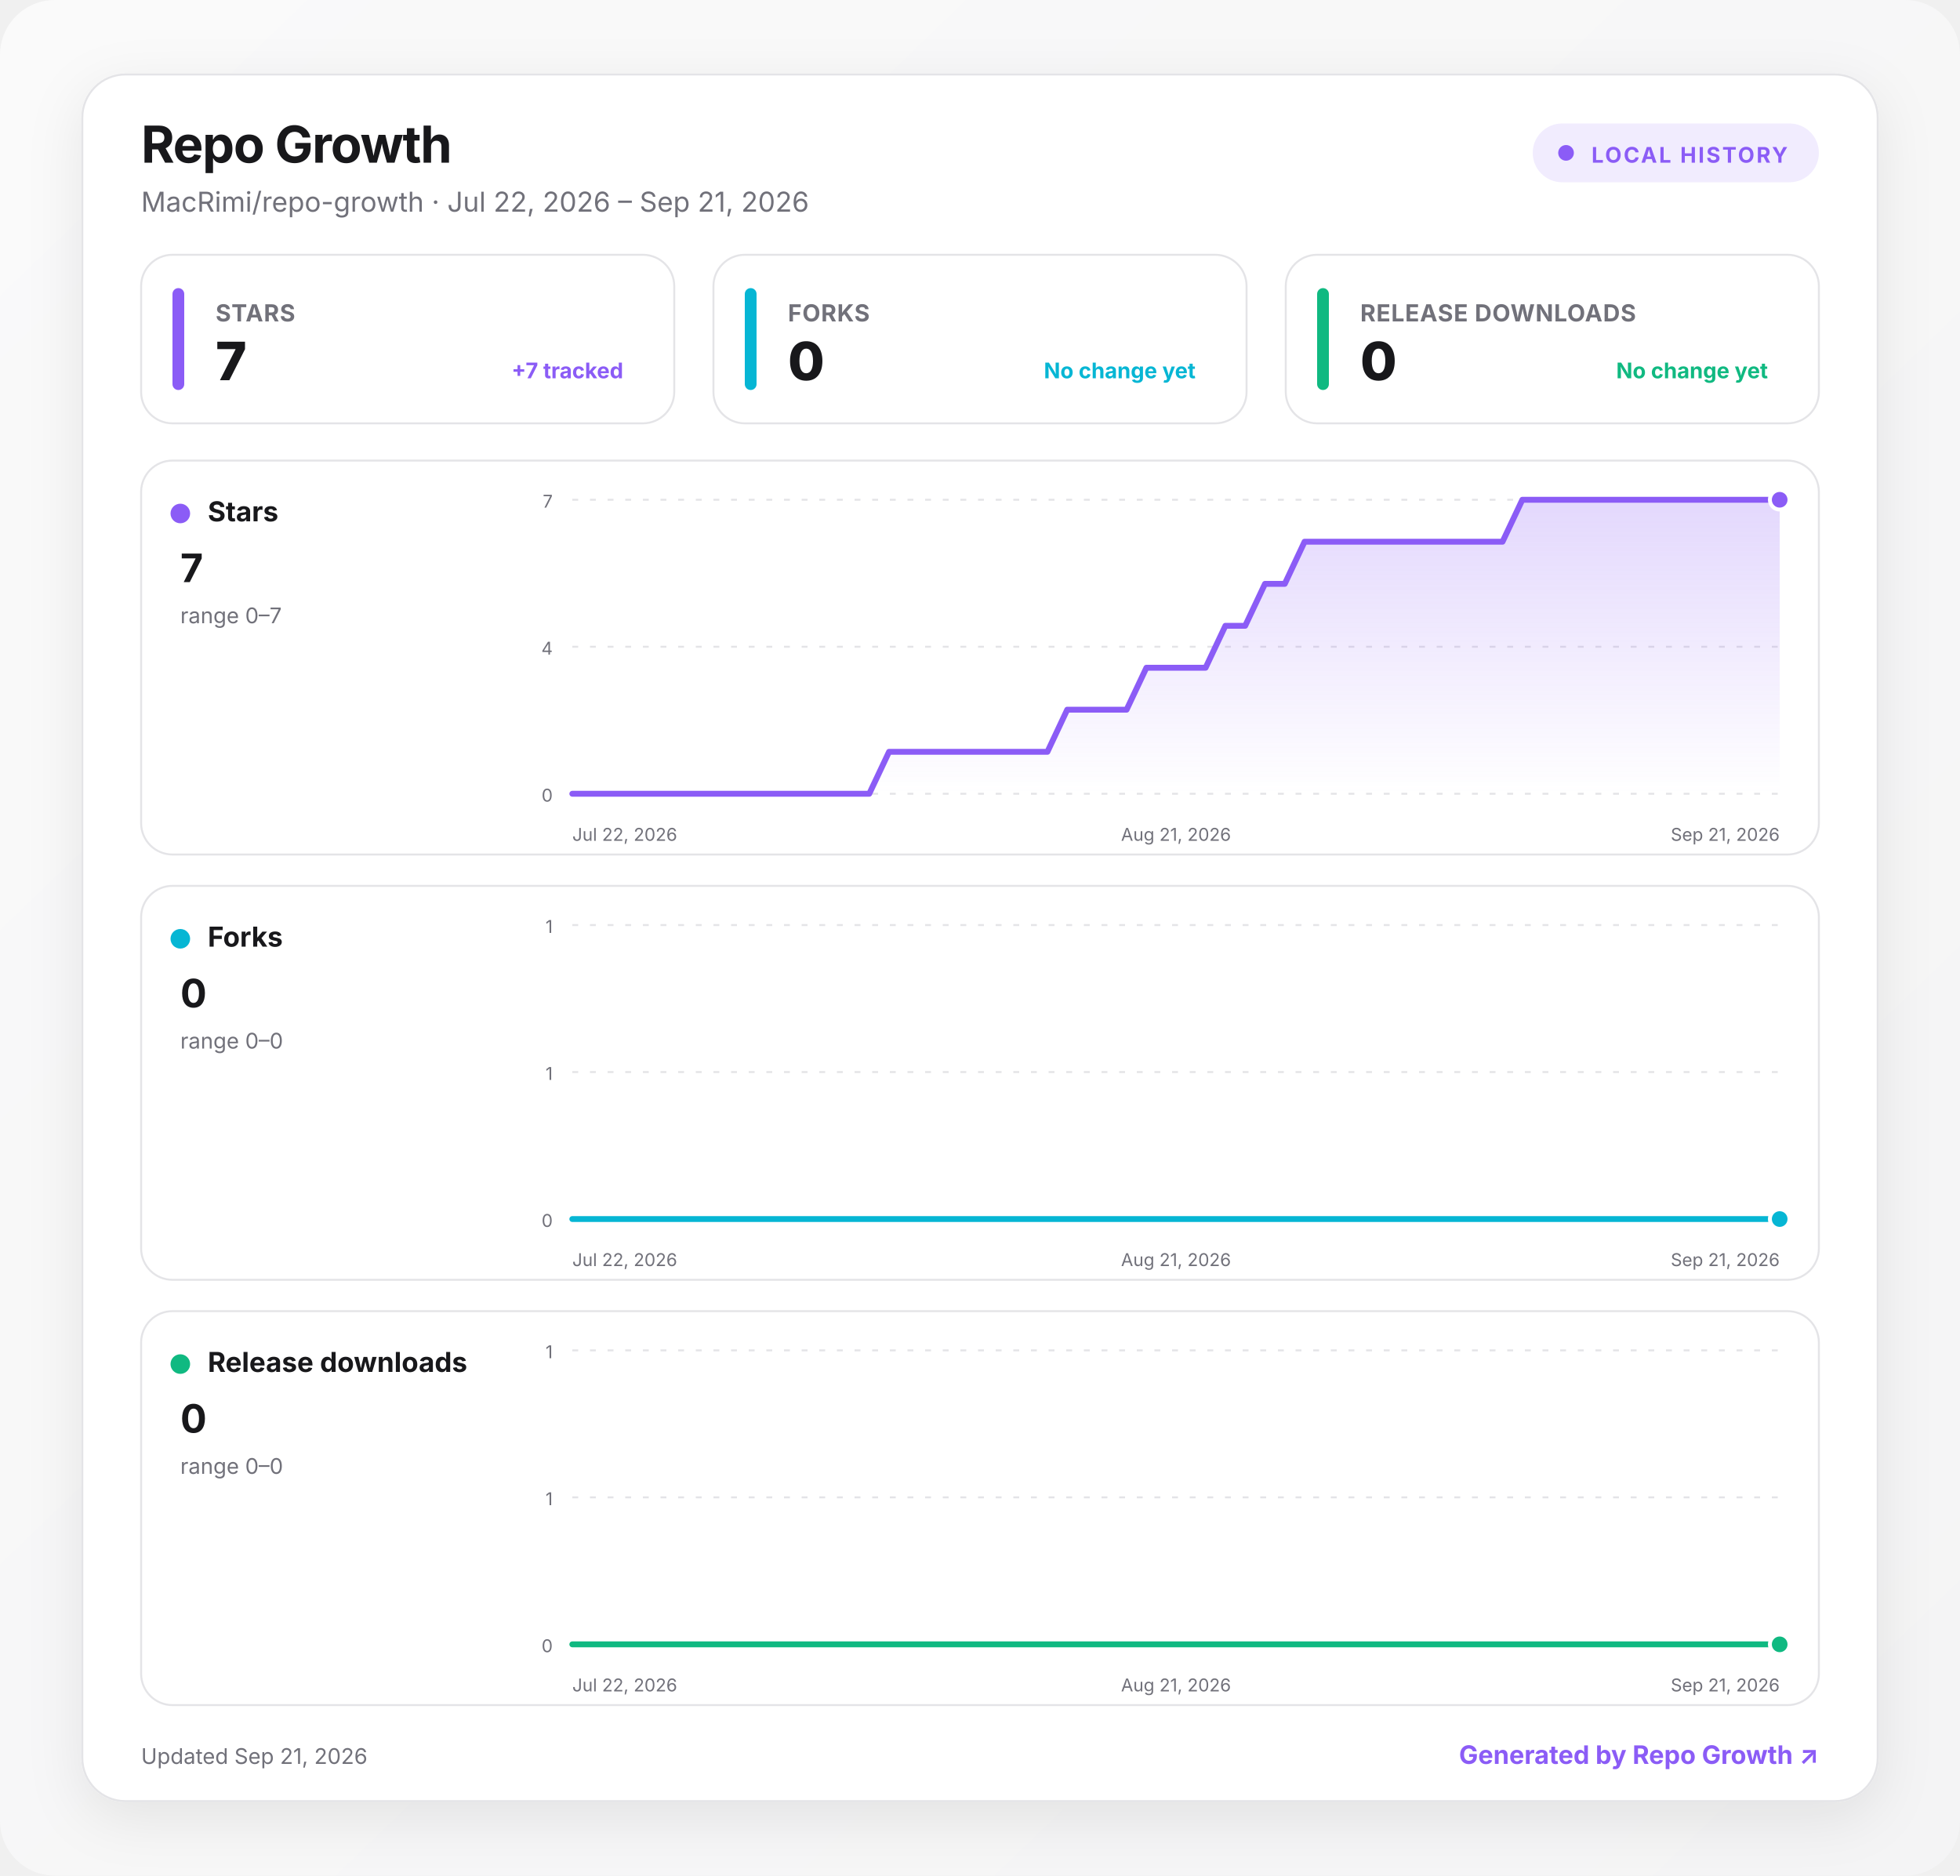
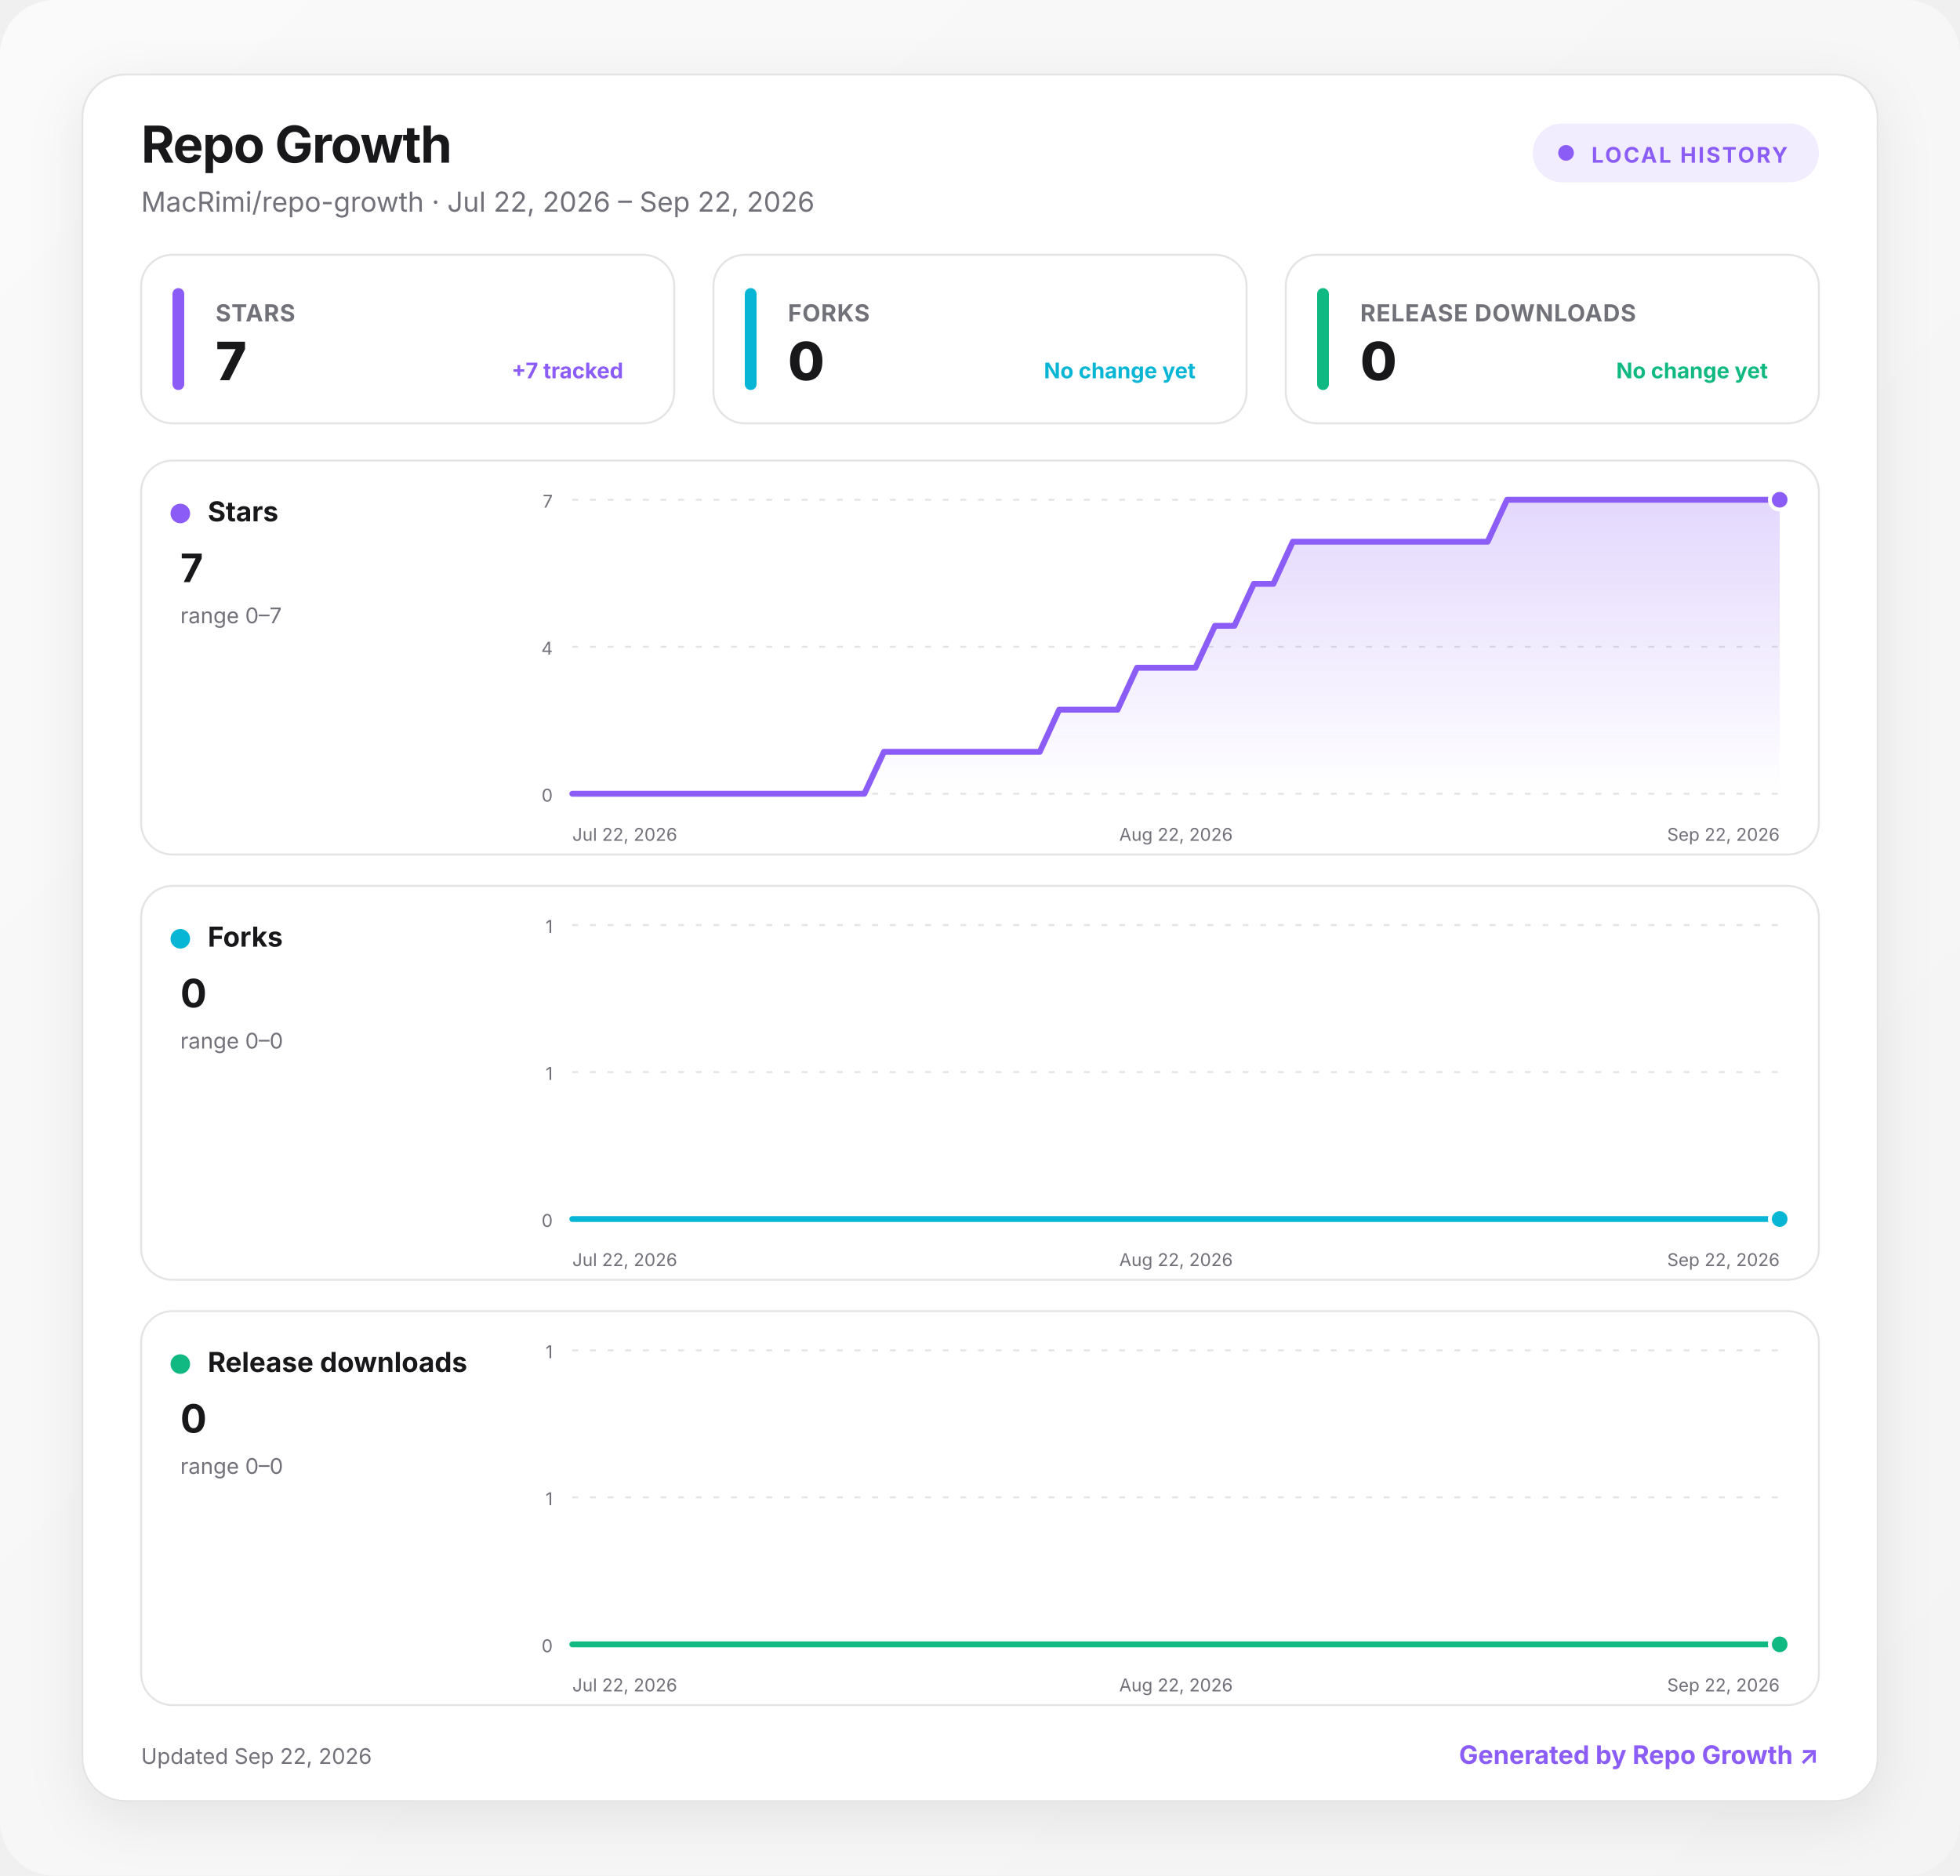
<svg xmlns="http://www.w3.org/2000/svg" width="1000" height="957" viewBox="0 0 1000 957" role="img" aria-labelledby="title desc">
  <defs>
    <linearGradient id="background" x1="0" y1="0" x2="1" y2="1">
      <stop offset="0" stop-color="#fafafa" />
      <stop offset="1" stop-color="#f4f4f5" />
    </linearGradient>
    <linearGradient id="fill-stars" x1="0" y1="0" x2="0" y2="1">
      <stop offset="0" stop-color="#8b5cf6" stop-opacity=".24" />
      <stop offset="1" stop-color="#8b5cf6" stop-opacity="0" />
    </linearGradient>
    <linearGradient id="fill-forks" x1="0" y1="0" x2="0" y2="1">
      <stop offset="0" stop-color="#06b6d4" stop-opacity=".24" />
      <stop offset="1" stop-color="#06b6d4" stop-opacity="0" />
    </linearGradient>
    <linearGradient id="fill-downloads" x1="0" y1="0" x2="0" y2="1">
      <stop offset="0" stop-color="#10b981" stop-opacity=".24" />
      <stop offset="1" stop-color="#10b981" stop-opacity="0" />
    </linearGradient>
    <filter id="shadow" x="-10%" y="-10%" width="120%" height="130%">
      <feDropShadow dx="0" dy="8" stdDeviation="14" flood-color="#18181b" flood-opacity=".08" />
    </filter>
    <style>
      :root { color-scheme: light dark; }
      .bg { fill: url(#background); }
      .surface { fill: #ffffff; stroke: #e4e4e7; }
      .panel { fill: #ffffff; stroke: #e4e4e7; }
      .primary { fill: #18181b; }
      .secondary { fill: #71717a; }
      .grid { stroke: #e4e4e7; }
      text { font-family: Inter, ui-sans-serif, system-ui, -apple-system, BlinkMacSystemFont, "Segoe UI", sans-serif; }
      @media (prefers-color-scheme: dark) {
        .bg { fill: #09090b; }
        .surface, .panel { fill: #111113; stroke: #27272a; }
        .primary { fill: #fafafa; }
        .secondary { fill: #a1a1aa; }
        .grid { stroke: #27272a; }
      }
    </style>
  </defs>
  <rect class="bg" width="1000" height="957" rx="28" />
  <g transform="translate(42 38)">
    <rect x="0" y="0" width="916" height="881" rx="22" class="surface" filter="url(#shadow)" />
    <text x="30" y="45" class="primary" font-size="26" font-weight="750" letter-spacing="-.5">Repo Growth</text>
-     <text x="30" y="70" class="secondary" font-size="14">MacRimi/repo-growth · Jul 22, 2026 – Sep 21, 2026</text>
+     <text x="30" y="70" class="secondary" font-size="14">MacRimi/repo-growth · Jul 22, 2026 – Sep 22, 2026</text>
    <g transform="translate(740 25)">
      <rect width="146" height="30" rx="15" fill="#8b5cf6" fill-opacity=".12" />
      <circle cx="17" cy="15" r="4" fill="#8b5cf6" />
      <text x="30" y="20" fill="#8b5cf6" font-size="11" font-weight="700" letter-spacing="1">LOCAL HISTORY</text>
    </g>
    <g transform="translate(30 92)">
      <rect width="272" height="86" rx="16" class="panel" />
      <rect x="16" y="17" width="6" height="52" rx="3" fill="#8b5cf6" />
      <text x="38" y="34" class="secondary" font-size="12" font-weight="650" letter-spacing=".3">STARS</text>
      <text x="38" y="64" class="primary" font-size="27" font-weight="760" letter-spacing="-.5">7</text>
      <text x="246" y="63" text-anchor="end" fill="#8b5cf6" font-size="11" font-weight="650">+7 tracked</text>
    </g>
    <g transform="translate(322 92)">
      <rect width="272" height="86" rx="16" class="panel" />
      <rect x="16" y="17" width="6" height="52" rx="3" fill="#06b6d4" />
      <text x="38" y="34" class="secondary" font-size="12" font-weight="650" letter-spacing=".3">FORKS</text>
      <text x="38" y="64" class="primary" font-size="27" font-weight="760" letter-spacing="-.5">0</text>
      <text x="246" y="63" text-anchor="end" fill="#06b6d4" font-size="11" font-weight="650">No change yet</text>
    </g>
    <g transform="translate(614 92)">
      <rect width="272" height="86" rx="16" class="panel" />
      <rect x="16" y="17" width="6" height="52" rx="3" fill="#10b981" />
      <text x="38" y="34" class="secondary" font-size="12" font-weight="650" letter-spacing=".3">RELEASE DOWNLOADS</text>
      <text x="38" y="64" class="primary" font-size="27" font-weight="760" letter-spacing="-.5">0</text>
      <text x="246" y="63" text-anchor="end" fill="#10b981" font-size="11" font-weight="650">No change yet</text>
    </g>
    <g transform="translate(30 197)">
      <rect width="856" height="201" rx="16" class="panel" />
      <circle cx="20" cy="27" r="5" fill="#8b5cf6" />
      <text x="34" y="31" class="primary" font-size="14" font-weight="700">Stars</text>
      <text x="20" y="62" class="primary" font-size="20" font-weight="750">7</text>
      <text x="20" y="83" class="secondary" font-size="11">range 0–7</text>
      <line x1="220" x2="836" y1="20" y2="20" class="grid" stroke-width="1" stroke-dasharray="3 6" />
      <text x="210" y="24" text-anchor="end" class="secondary" font-size="9">7</text>
      <line x1="220" x2="836" y1="95" y2="95" class="grid" stroke-width="1" stroke-dasharray="3 6" />
      <text x="210" y="99" text-anchor="end" class="secondary" font-size="9">4</text>
      <line x1="220" x2="836" y1="170" y2="170" class="grid" stroke-width="1" stroke-dasharray="3 6" />
      <text x="210" y="174" text-anchor="end" class="secondary" font-size="9">0</text>
-       <path d="M220 170 L230.1 170 L240.2 170 L250.3 170 L260.4 170 L270.5 170 L280.6 170 L290.7 170 L300.8 170 L310.9 170 L321 170 L331.1 170 L341.2 170 L351.3 170 L361.4 170 L371.5 170 L381.6 148.6 L391.7 148.6 L401.8 148.6 L411.9 148.6 L422 148.6 L432.1 148.6 L442.2 148.6 L452.3 148.6 L462.4 148.6 L472.5 127.1 L482.6 127.1 L492.7 127.1 L502.8 127.1 L512.9 105.7 L523 105.7 L533 105.7 L543.1 105.7 L553.2 84.3 L563.3 84.3 L573.4 62.9 L583.5 62.9 L593.6 41.4 L603.7 41.4 L613.8 41.4 L623.9 41.4 L634 41.4 L644.1 41.4 L654.2 41.4 L664.3 41.4 L674.4 41.4 L684.5 41.4 L694.6 41.4 L704.7 20 L714.8 20 L724.9 20 L735 20 L745.1 20 L755.2 20 L765.3 20 L775.4 20 L785.5 20 L795.6 20 L805.7 20 L815.8 20 L825.9 20 L836 20 L836 170 L220 170 Z" fill="url(#fill-stars)" />
-       <path d="M220 170 L230.1 170 L240.2 170 L250.3 170 L260.4 170 L270.5 170 L280.6 170 L290.7 170 L300.8 170 L310.9 170 L321 170 L331.1 170 L341.2 170 L351.3 170 L361.4 170 L371.5 170 L381.6 148.6 L391.7 148.6 L401.8 148.6 L411.9 148.6 L422 148.6 L432.1 148.6 L442.2 148.6 L452.3 148.6 L462.4 148.6 L472.5 127.1 L482.6 127.1 L492.7 127.1 L502.8 127.1 L512.9 105.7 L523 105.7 L533 105.7 L543.1 105.7 L553.2 84.3 L563.3 84.3 L573.4 62.9 L583.5 62.9 L593.6 41.4 L603.7 41.4 L613.8 41.4 L623.9 41.4 L634 41.4 L644.1 41.4 L654.2 41.4 L664.3 41.4 L674.4 41.4 L684.5 41.4 L694.6 41.4 L704.7 20 L714.8 20 L724.9 20 L735 20 L745.1 20 L755.2 20 L765.3 20 L775.4 20 L785.5 20 L795.6 20 L805.7 20 L815.8 20 L825.9 20 L836 20" fill="none" stroke="#8b5cf6" stroke-width="3" stroke-linecap="round" stroke-linejoin="round" />
+       <path d="M220 170 L229.9 170 L239.9 170 L249.8 170 L259.7 170 L269.7 170 L279.6 170 L289.5 170 L299.5 170 L309.4 170 L319.4 170 L329.3 170 L339.2 170 L349.2 170 L359.1 170 L369 170 L379 148.6 L388.9 148.6 L398.8 148.6 L408.8 148.6 L418.7 148.6 L428.6 148.6 L438.6 148.6 L448.5 148.6 L458.5 148.6 L468.4 127.1 L478.3 127.1 L488.3 127.1 L498.2 127.1 L508.1 105.7 L518.1 105.7 L528 105.7 L537.9 105.7 L547.9 84.3 L557.8 84.3 L567.7 62.9 L577.7 62.9 L587.6 41.4 L597.5 41.4 L607.5 41.4 L617.4 41.4 L627.4 41.4 L637.3 41.4 L647.2 41.4 L657.2 41.4 L667.1 41.4 L677 41.4 L687 41.4 L696.9 20 L706.8 20 L716.8 20 L726.7 20 L736.6 20 L746.6 20 L756.5 20 L766.5 20 L776.4 20 L786.3 20 L796.3 20 L806.2 20 L816.1 20 L826.1 20 L836 20 L836 170 L220 170 Z" fill="url(#fill-stars)" />
+       <path d="M220 170 L229.9 170 L239.9 170 L249.8 170 L259.7 170 L269.7 170 L279.6 170 L289.5 170 L299.5 170 L309.4 170 L319.4 170 L329.3 170 L339.2 170 L349.2 170 L359.1 170 L369 170 L379 148.6 L388.9 148.6 L398.8 148.6 L408.8 148.6 L418.7 148.6 L428.6 148.6 L438.6 148.6 L448.5 148.6 L458.5 148.6 L468.4 127.1 L478.3 127.1 L488.3 127.1 L498.2 127.1 L508.1 105.7 L518.1 105.7 L528 105.7 L537.9 105.7 L547.9 84.3 L557.8 84.3 L567.7 62.9 L577.7 62.9 L587.6 41.4 L597.5 41.4 L607.5 41.4 L617.4 41.4 L627.4 41.4 L637.3 41.4 L647.2 41.4 L657.2 41.4 L667.1 41.4 L677 41.4 L687 41.4 L696.9 20 L706.8 20 L716.8 20 L726.7 20 L736.6 20 L746.6 20 L756.5 20 L766.5 20 L776.4 20 L786.3 20 L796.3 20 L806.2 20 L816.1 20 L826.1 20 L836 20" fill="none" stroke="#8b5cf6" stroke-width="3" stroke-linecap="round" stroke-linejoin="round" />
      <circle cx="836" cy="20" r="5" fill="#8b5cf6" stroke="#fff" stroke-width="2" />
      <text x="220" y="194" text-anchor="start" class="secondary" font-size="9">Jul 22, 2026</text>
-       <text x="528" y="194" text-anchor="middle" class="secondary" font-size="9">Aug 21, 2026</text>
-       <text x="836" y="194" text-anchor="end" class="secondary" font-size="9">Sep 21, 2026</text>
+       <text x="528" y="194" text-anchor="middle" class="secondary" font-size="9">Aug 22, 2026</text>
+       <text x="836" y="194" text-anchor="end" class="secondary" font-size="9">Sep 22, 2026</text>
    </g>
    <g transform="translate(30 414)">
      <rect width="856" height="201" rx="16" class="panel" />
      <circle cx="20" cy="27" r="5" fill="#06b6d4" />
      <text x="34" y="31" class="primary" font-size="14" font-weight="700">Forks</text>
      <text x="20" y="62" class="primary" font-size="20" font-weight="750">0</text>
      <text x="20" y="83" class="secondary" font-size="11">range 0–0</text>
      <line x1="220" x2="836" y1="20" y2="20" class="grid" stroke-width="1" stroke-dasharray="3 6" />
      <text x="210" y="24" text-anchor="end" class="secondary" font-size="9">1</text>
      <line x1="220" x2="836" y1="95" y2="95" class="grid" stroke-width="1" stroke-dasharray="3 6" />
      <text x="210" y="99" text-anchor="end" class="secondary" font-size="9">1</text>
      <line x1="220" x2="836" y1="170" y2="170" class="grid" stroke-width="1" stroke-dasharray="3 6" />
      <text x="210" y="174" text-anchor="end" class="secondary" font-size="9">0</text>
-       <path d="M220 170 L230.1 170 L240.2 170 L250.3 170 L260.4 170 L270.5 170 L280.6 170 L290.7 170 L300.8 170 L310.9 170 L321 170 L331.1 170 L341.2 170 L351.3 170 L361.4 170 L371.5 170 L381.6 170 L391.7 170 L401.8 170 L411.9 170 L422 170 L432.1 170 L442.2 170 L452.3 170 L462.4 170 L472.5 170 L482.6 170 L492.7 170 L502.8 170 L512.9 170 L523 170 L533 170 L543.1 170 L553.2 170 L563.3 170 L573.4 170 L583.5 170 L593.6 170 L603.7 170 L613.8 170 L623.9 170 L634 170 L644.1 170 L654.2 170 L664.3 170 L674.4 170 L684.5 170 L694.6 170 L704.7 170 L714.8 170 L724.9 170 L735 170 L745.1 170 L755.2 170 L765.3 170 L775.4 170 L785.5 170 L795.6 170 L805.7 170 L815.8 170 L825.9 170 L836 170 L836 170 L220 170 Z" fill="url(#fill-forks)" />
-       <path d="M220 170 L230.1 170 L240.2 170 L250.3 170 L260.4 170 L270.5 170 L280.6 170 L290.7 170 L300.8 170 L310.9 170 L321 170 L331.1 170 L341.2 170 L351.3 170 L361.4 170 L371.5 170 L381.6 170 L391.7 170 L401.8 170 L411.9 170 L422 170 L432.1 170 L442.2 170 L452.3 170 L462.4 170 L472.5 170 L482.6 170 L492.7 170 L502.8 170 L512.9 170 L523 170 L533 170 L543.1 170 L553.2 170 L563.3 170 L573.4 170 L583.5 170 L593.6 170 L603.7 170 L613.8 170 L623.9 170 L634 170 L644.1 170 L654.2 170 L664.3 170 L674.4 170 L684.5 170 L694.6 170 L704.7 170 L714.8 170 L724.9 170 L735 170 L745.1 170 L755.2 170 L765.3 170 L775.4 170 L785.5 170 L795.6 170 L805.7 170 L815.8 170 L825.9 170 L836 170" fill="none" stroke="#06b6d4" stroke-width="3" stroke-linecap="round" stroke-linejoin="round" />
+       <path d="M220 170 L229.9 170 L239.9 170 L249.8 170 L259.7 170 L269.7 170 L279.6 170 L289.5 170 L299.5 170 L309.4 170 L319.4 170 L329.3 170 L339.2 170 L349.2 170 L359.1 170 L369 170 L379 170 L388.9 170 L398.8 170 L408.8 170 L418.7 170 L428.6 170 L438.6 170 L448.5 170 L458.5 170 L468.4 170 L478.3 170 L488.3 170 L498.2 170 L508.1 170 L518.1 170 L528 170 L537.9 170 L547.9 170 L557.8 170 L567.7 170 L577.7 170 L587.6 170 L597.5 170 L607.5 170 L617.4 170 L627.4 170 L637.3 170 L647.2 170 L657.2 170 L667.1 170 L677 170 L687 170 L696.9 170 L706.8 170 L716.8 170 L726.7 170 L736.6 170 L746.6 170 L756.5 170 L766.5 170 L776.4 170 L786.3 170 L796.3 170 L806.2 170 L816.1 170 L826.1 170 L836 170 L836 170 L220 170 Z" fill="url(#fill-forks)" />
+       <path d="M220 170 L229.9 170 L239.9 170 L249.8 170 L259.7 170 L269.7 170 L279.6 170 L289.5 170 L299.5 170 L309.4 170 L319.4 170 L329.3 170 L339.2 170 L349.2 170 L359.1 170 L369 170 L379 170 L388.9 170 L398.8 170 L408.8 170 L418.7 170 L428.6 170 L438.6 170 L448.5 170 L458.5 170 L468.4 170 L478.3 170 L488.3 170 L498.2 170 L508.1 170 L518.1 170 L528 170 L537.9 170 L547.9 170 L557.8 170 L567.7 170 L577.7 170 L587.6 170 L597.5 170 L607.5 170 L617.4 170 L627.4 170 L637.3 170 L647.2 170 L657.2 170 L667.1 170 L677 170 L687 170 L696.9 170 L706.8 170 L716.8 170 L726.7 170 L736.6 170 L746.6 170 L756.5 170 L766.5 170 L776.4 170 L786.3 170 L796.3 170 L806.2 170 L816.1 170 L826.1 170 L836 170" fill="none" stroke="#06b6d4" stroke-width="3" stroke-linecap="round" stroke-linejoin="round" />
      <circle cx="836" cy="170" r="5" fill="#06b6d4" stroke="#fff" stroke-width="2" />
      <text x="220" y="194" text-anchor="start" class="secondary" font-size="9">Jul 22, 2026</text>
-       <text x="528" y="194" text-anchor="middle" class="secondary" font-size="9">Aug 21, 2026</text>
-       <text x="836" y="194" text-anchor="end" class="secondary" font-size="9">Sep 21, 2026</text>
+       <text x="528" y="194" text-anchor="middle" class="secondary" font-size="9">Aug 22, 2026</text>
+       <text x="836" y="194" text-anchor="end" class="secondary" font-size="9">Sep 22, 2026</text>
    </g>
    <g transform="translate(30 631)">
      <rect width="856" height="201" rx="16" class="panel" />
      <circle cx="20" cy="27" r="5" fill="#10b981" />
      <text x="34" y="31" class="primary" font-size="14" font-weight="700">Release downloads</text>
      <text x="20" y="62" class="primary" font-size="20" font-weight="750">0</text>
      <text x="20" y="83" class="secondary" font-size="11">range 0–0</text>
      <line x1="220" x2="836" y1="20" y2="20" class="grid" stroke-width="1" stroke-dasharray="3 6" />
      <text x="210" y="24" text-anchor="end" class="secondary" font-size="9">1</text>
      <line x1="220" x2="836" y1="95" y2="95" class="grid" stroke-width="1" stroke-dasharray="3 6" />
      <text x="210" y="99" text-anchor="end" class="secondary" font-size="9">1</text>
      <line x1="220" x2="836" y1="170" y2="170" class="grid" stroke-width="1" stroke-dasharray="3 6" />
      <text x="210" y="174" text-anchor="end" class="secondary" font-size="9">0</text>
-       <path d="M220 170 L230.1 170 L240.2 170 L250.3 170 L260.4 170 L270.5 170 L280.6 170 L290.7 170 L300.8 170 L310.9 170 L321 170 L331.1 170 L341.2 170 L351.3 170 L361.4 170 L371.5 170 L381.6 170 L391.7 170 L401.8 170 L411.9 170 L422 170 L432.1 170 L442.2 170 L452.3 170 L462.4 170 L472.5 170 L482.6 170 L492.7 170 L502.8 170 L512.9 170 L523 170 L533 170 L543.1 170 L553.2 170 L563.3 170 L573.4 170 L583.5 170 L593.6 170 L603.7 170 L613.8 170 L623.9 170 L634 170 L644.1 170 L654.2 170 L664.3 170 L674.4 170 L684.5 170 L694.6 170 L704.7 170 L714.8 170 L724.9 170 L735 170 L745.1 170 L755.2 170 L765.3 170 L775.4 170 L785.5 170 L795.6 170 L805.7 170 L815.8 170 L825.9 170 L836 170 L836 170 L220 170 Z" fill="url(#fill-downloads)" />
-       <path d="M220 170 L230.1 170 L240.2 170 L250.3 170 L260.4 170 L270.5 170 L280.6 170 L290.7 170 L300.8 170 L310.9 170 L321 170 L331.1 170 L341.2 170 L351.3 170 L361.4 170 L371.5 170 L381.6 170 L391.7 170 L401.8 170 L411.9 170 L422 170 L432.1 170 L442.2 170 L452.3 170 L462.4 170 L472.5 170 L482.6 170 L492.7 170 L502.8 170 L512.9 170 L523 170 L533 170 L543.1 170 L553.2 170 L563.3 170 L573.4 170 L583.5 170 L593.6 170 L603.7 170 L613.8 170 L623.9 170 L634 170 L644.1 170 L654.2 170 L664.3 170 L674.4 170 L684.5 170 L694.6 170 L704.7 170 L714.8 170 L724.9 170 L735 170 L745.1 170 L755.2 170 L765.3 170 L775.4 170 L785.5 170 L795.6 170 L805.7 170 L815.8 170 L825.9 170 L836 170" fill="none" stroke="#10b981" stroke-width="3" stroke-linecap="round" stroke-linejoin="round" />
+       <path d="M220 170 L229.9 170 L239.9 170 L249.8 170 L259.7 170 L269.7 170 L279.6 170 L289.5 170 L299.5 170 L309.4 170 L319.4 170 L329.3 170 L339.2 170 L349.2 170 L359.1 170 L369 170 L379 170 L388.9 170 L398.8 170 L408.8 170 L418.7 170 L428.6 170 L438.6 170 L448.5 170 L458.5 170 L468.4 170 L478.3 170 L488.3 170 L498.2 170 L508.1 170 L518.1 170 L528 170 L537.9 170 L547.9 170 L557.8 170 L567.7 170 L577.7 170 L587.6 170 L597.5 170 L607.5 170 L617.4 170 L627.4 170 L637.3 170 L647.2 170 L657.2 170 L667.1 170 L677 170 L687 170 L696.9 170 L706.8 170 L716.8 170 L726.7 170 L736.6 170 L746.6 170 L756.5 170 L766.5 170 L776.4 170 L786.3 170 L796.3 170 L806.2 170 L816.1 170 L826.1 170 L836 170 L836 170 L220 170 Z" fill="url(#fill-downloads)" />
+       <path d="M220 170 L229.9 170 L239.9 170 L249.8 170 L259.7 170 L269.7 170 L279.6 170 L289.5 170 L299.5 170 L309.4 170 L319.4 170 L329.3 170 L339.2 170 L349.2 170 L359.1 170 L369 170 L379 170 L388.9 170 L398.8 170 L408.8 170 L418.7 170 L428.6 170 L438.6 170 L448.5 170 L458.5 170 L468.4 170 L478.3 170 L488.3 170 L498.2 170 L508.1 170 L518.1 170 L528 170 L537.9 170 L547.9 170 L557.8 170 L567.7 170 L577.7 170 L587.6 170 L597.5 170 L607.5 170 L617.4 170 L627.4 170 L637.3 170 L647.2 170 L657.2 170 L667.1 170 L677 170 L687 170 L696.9 170 L706.8 170 L716.8 170 L726.7 170 L736.6 170 L746.6 170 L756.5 170 L766.5 170 L776.4 170 L786.3 170 L796.3 170 L806.2 170 L816.1 170 L826.1 170 L836 170" fill="none" stroke="#10b981" stroke-width="3" stroke-linecap="round" stroke-linejoin="round" />
      <circle cx="836" cy="170" r="5" fill="#10b981" stroke="#fff" stroke-width="2" />
      <text x="220" y="194" text-anchor="start" class="secondary" font-size="9">Jul 22, 2026</text>
-       <text x="528" y="194" text-anchor="middle" class="secondary" font-size="9">Aug 21, 2026</text>
-       <text x="836" y="194" text-anchor="end" class="secondary" font-size="9">Sep 21, 2026</text>
+       <text x="528" y="194" text-anchor="middle" class="secondary" font-size="9">Aug 22, 2026</text>
+       <text x="836" y="194" text-anchor="end" class="secondary" font-size="9">Sep 22, 2026</text>
    </g>
-     <text x="30" y="862" class="secondary" font-size="11">Updated Sep 21, 2026</text>
+     <text x="30" y="862" class="secondary" font-size="11">Updated Sep 22, 2026</text>
    <a href="https://github.com/MacRimi/repo-growth" target="_blank" aria-label="Open the Repo Growth project">
      <text x="886" y="862" fill="#8b5cf6" text-anchor="end" font-size="13" font-weight="700">Generated by Repo Growth ↗</text>
    </a>
  </g>
</svg>
